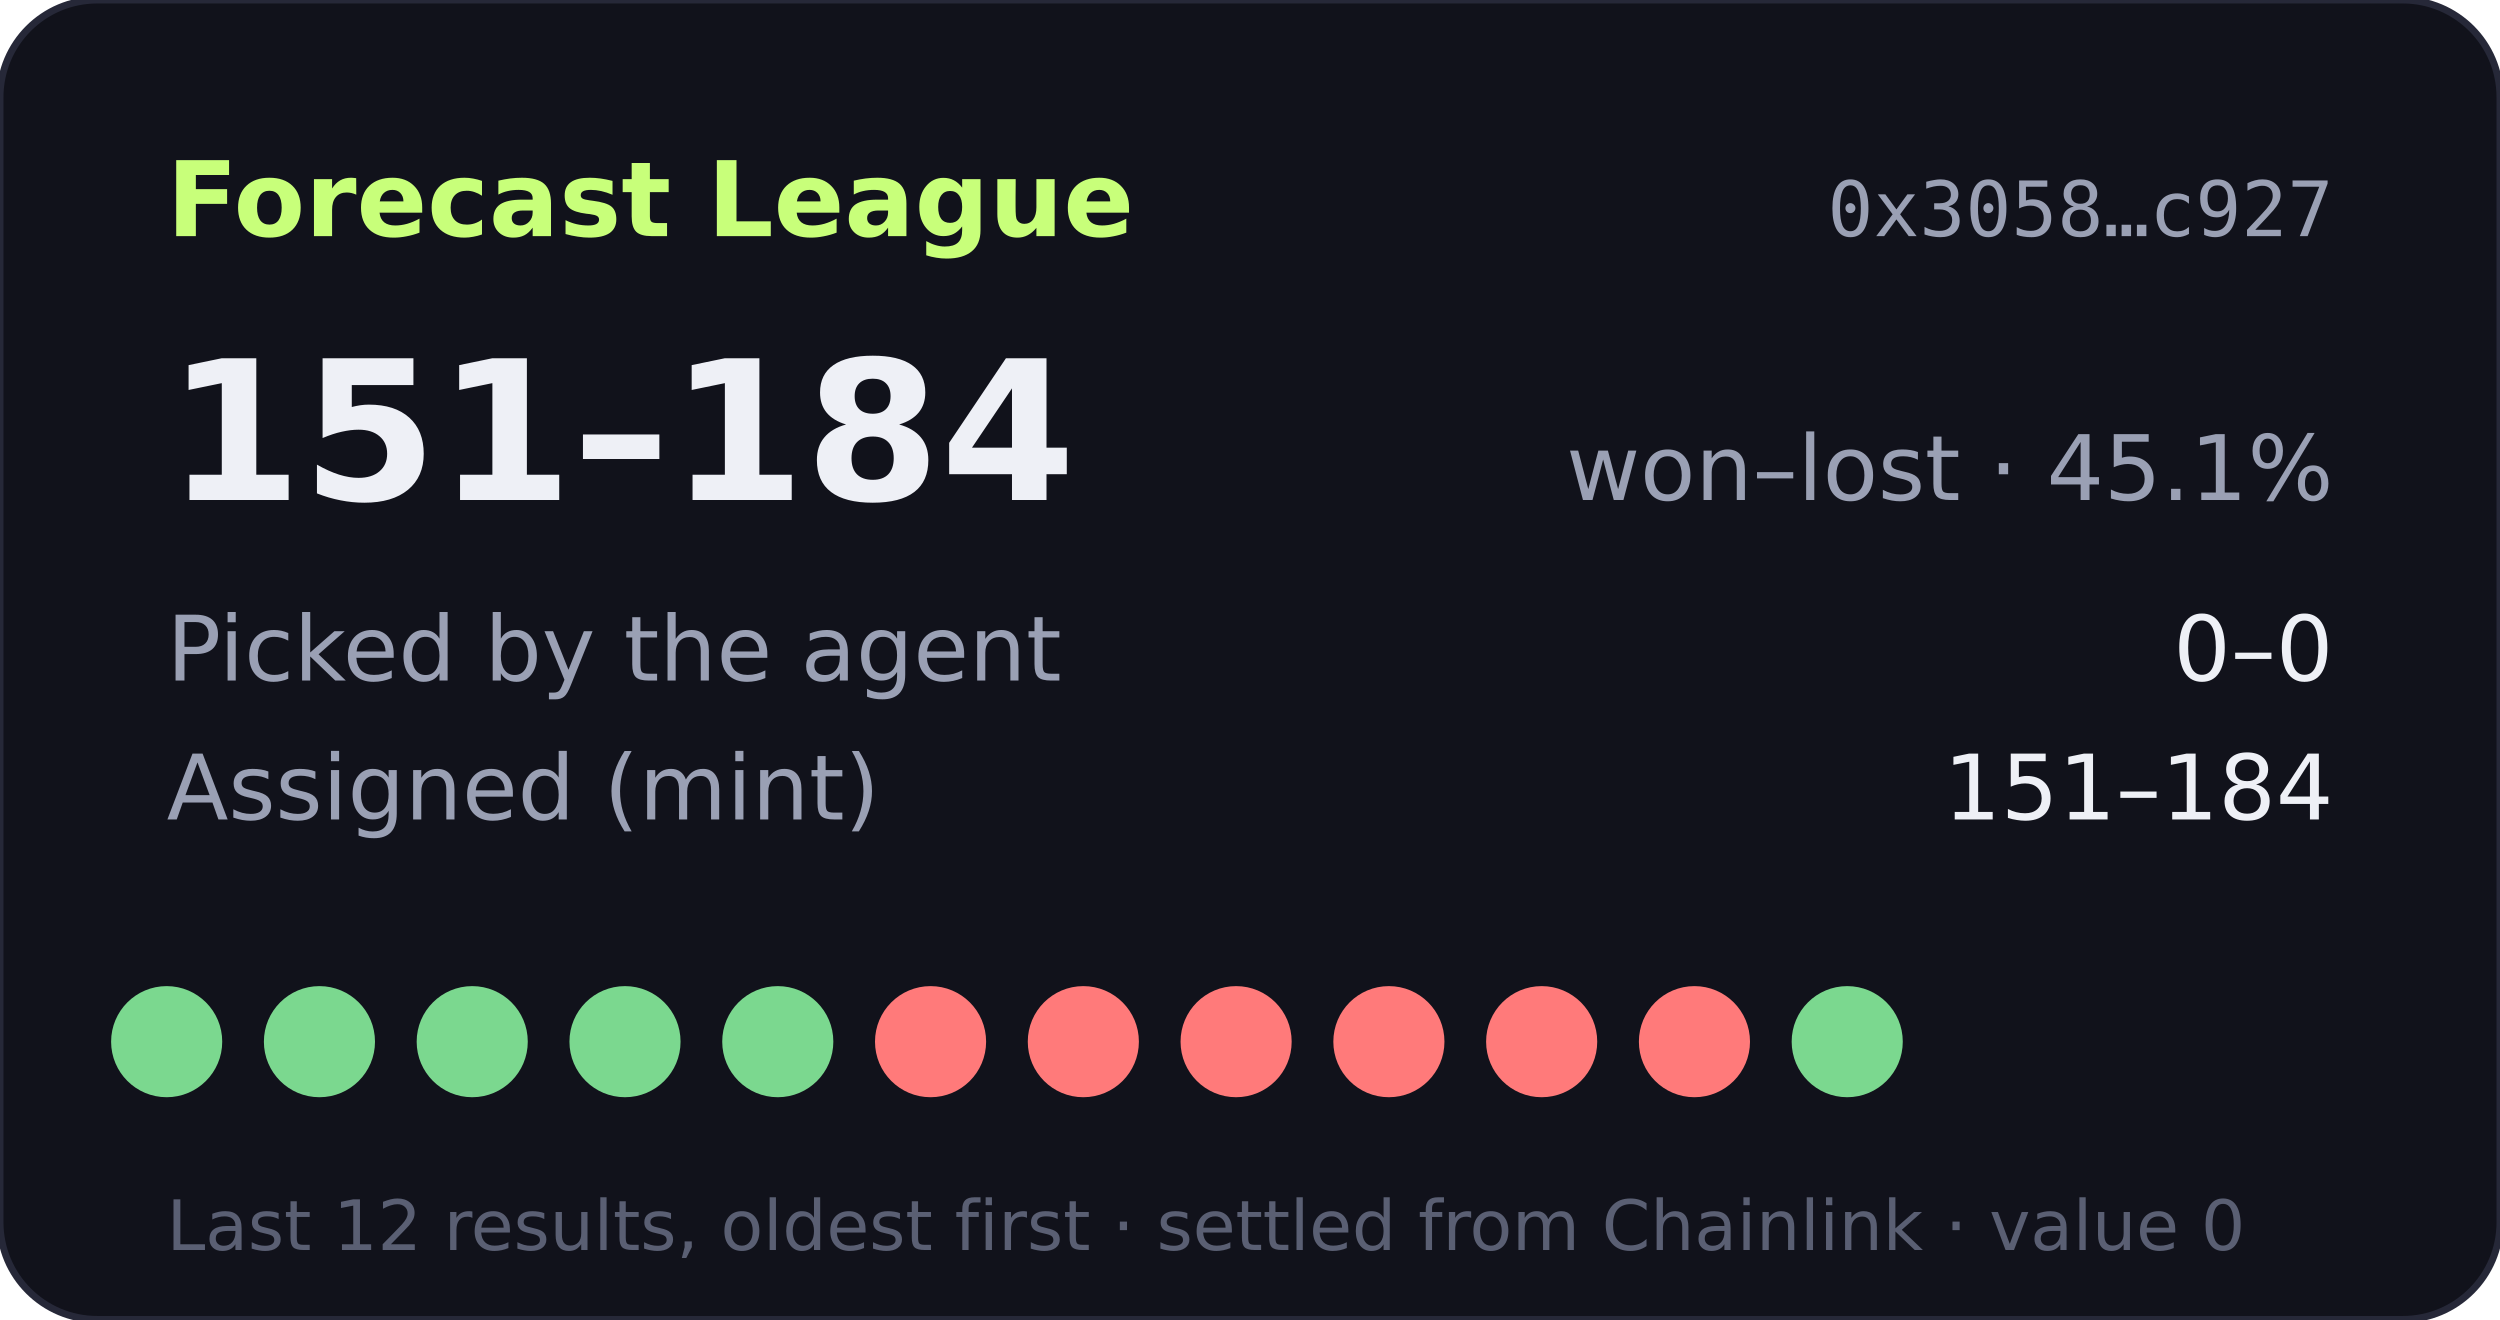
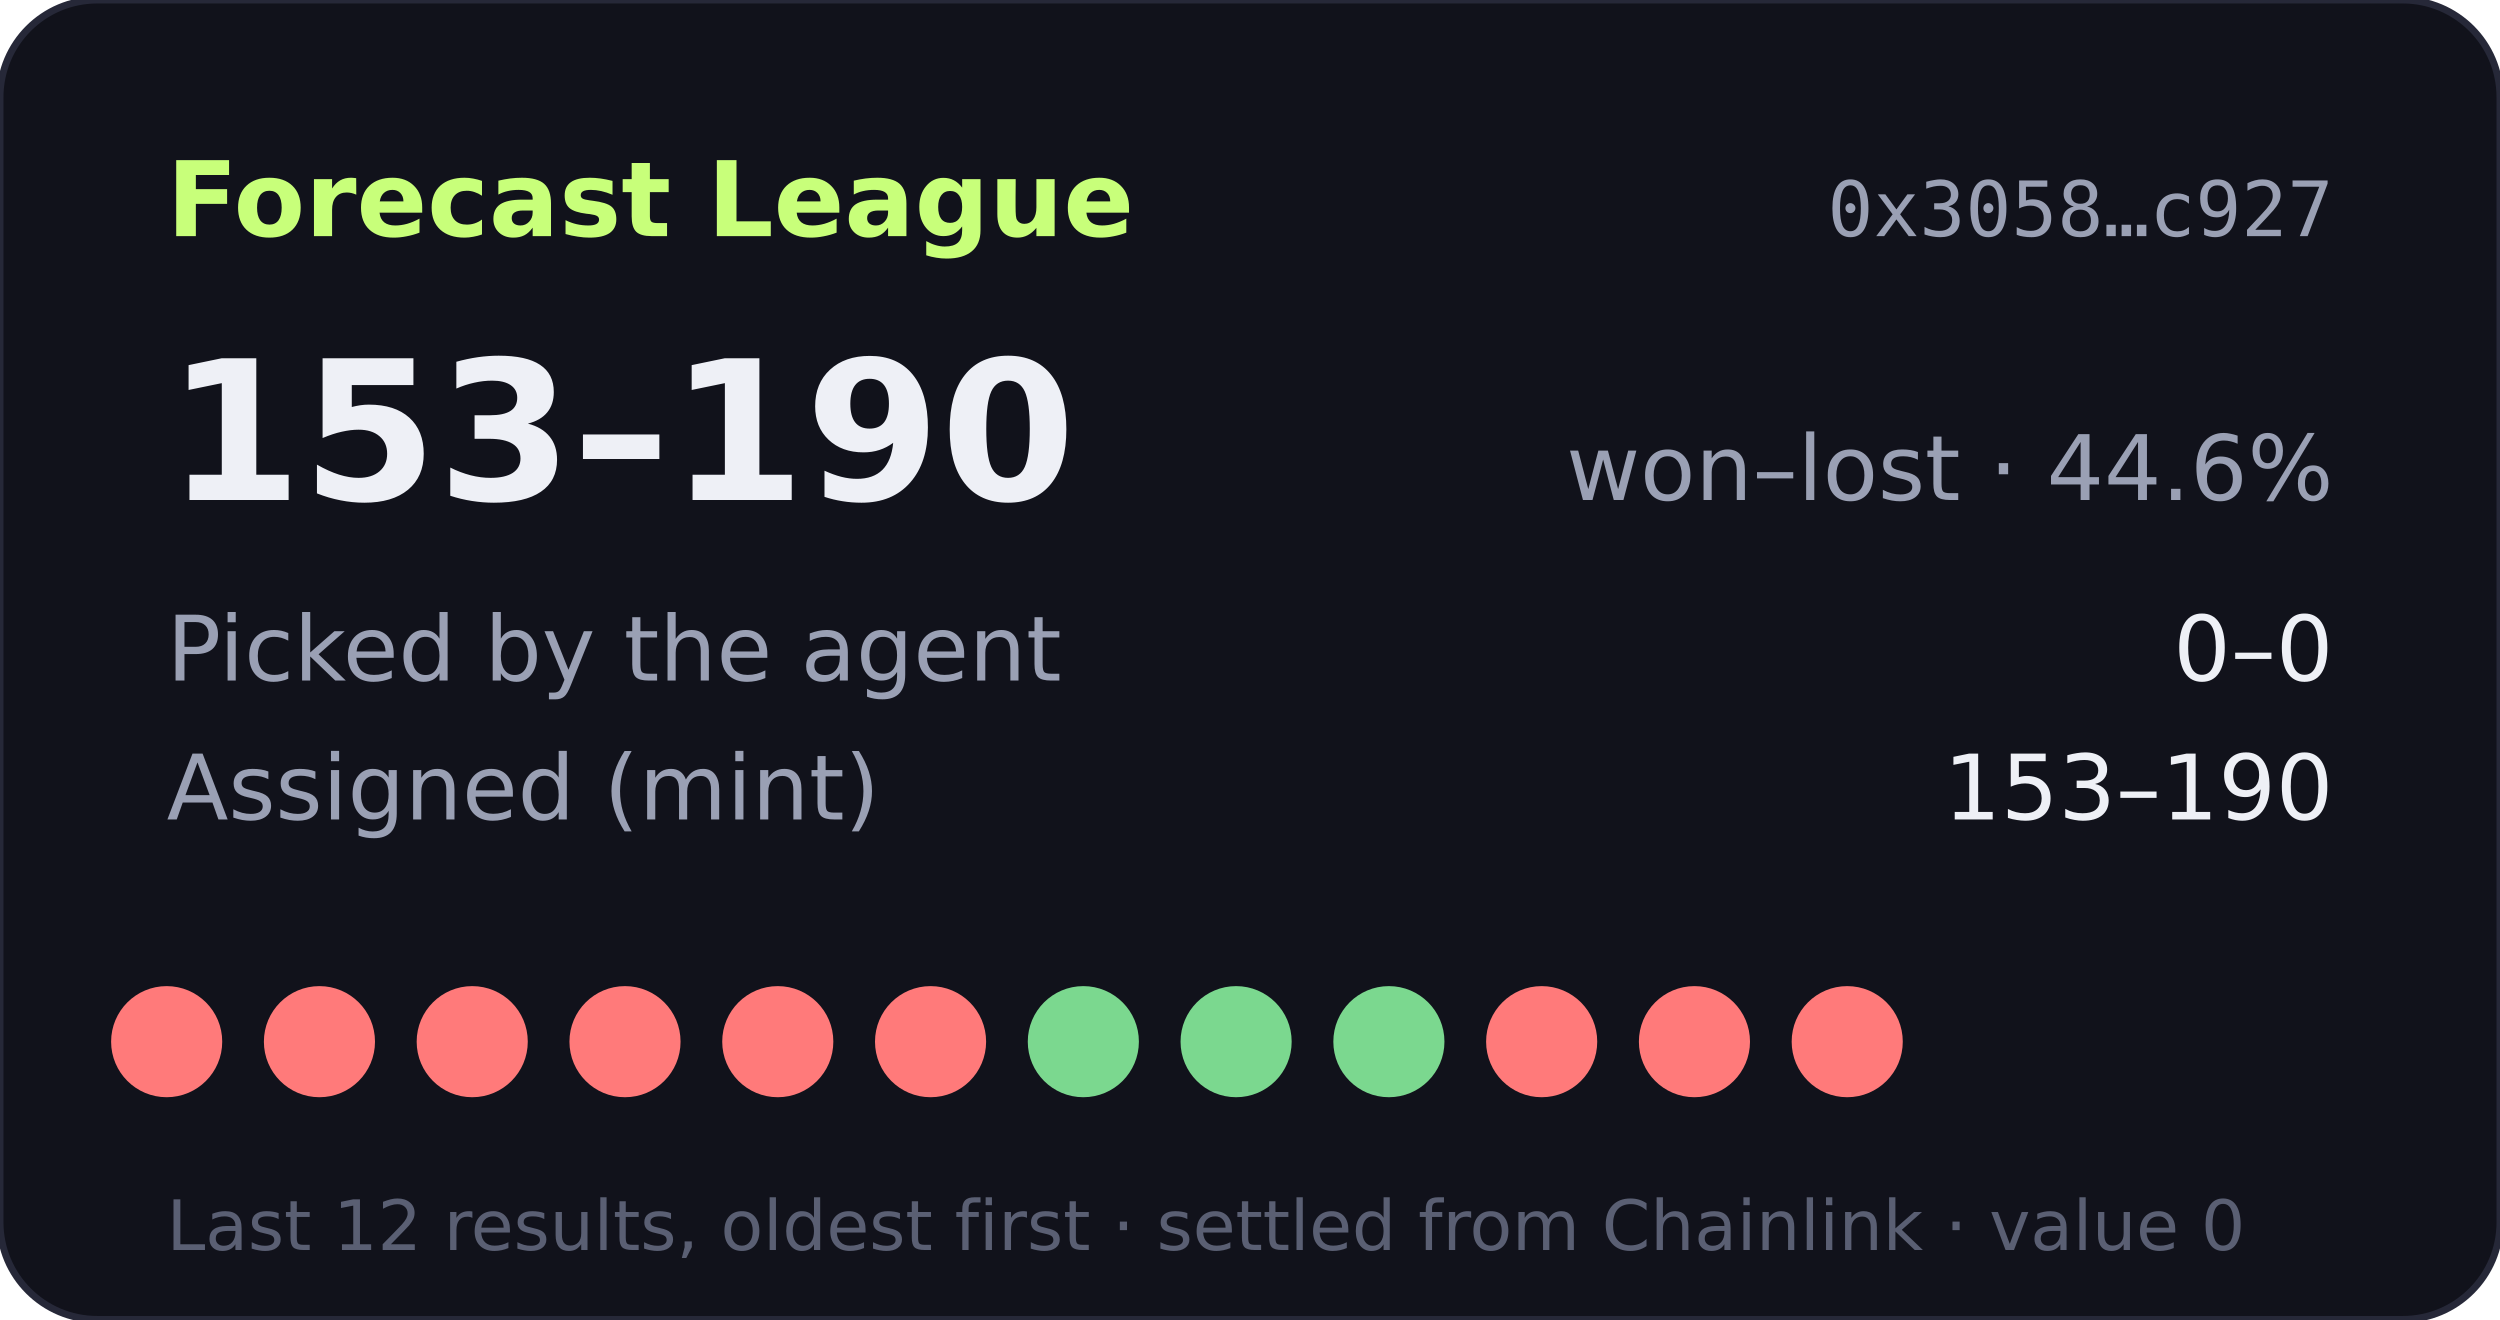
- <svg xmlns="http://www.w3.org/2000/svg" width="360" height="190" viewBox="0 0 360 190" role="img" aria-label="Forecast League record 151-184">
+ <svg xmlns="http://www.w3.org/2000/svg" width="360" height="190" viewBox="0 0 360 190" role="img" aria-label="Forecast League record 153-190">
  <rect width="360" height="190" rx="14" fill="#11121b" stroke="#262838" />
  <text x="24" y="34" fill="#c8ff7a" font-size="15" font-weight="700" font-family="Verdana,DejaVu Sans,sans-serif">Forecast League</text>
  <text x="336" y="34" fill="#9aa0b4" font-size="11" text-anchor="end" font-family="monospace">0x3058…c927</text>
  <g font-family="Verdana,DejaVu Sans,sans-serif">
-     <text x="24" y="72" fill="#eef0f6" font-size="28" font-weight="700">151–184</text>
-     <text x="336" y="72" fill="#9aa0b4" font-size="13" text-anchor="end">won–lost · 45.1%</text>
+     <text x="24" y="72" fill="#eef0f6" font-size="28" font-weight="700">153–190</text>
+     <text x="336" y="72" fill="#9aa0b4" font-size="13" text-anchor="end">won–lost · 44.6%</text>
    <text x="24" y="98" fill="#9aa0b4" font-size="13">Picked by the agent</text>
    <text x="336" y="98" fill="#eef0f6" font-size="13" text-anchor="end">0–0</text>
    <text x="24" y="118" fill="#9aa0b4" font-size="13">Assigned (mint)</text>
-     <text x="336" y="118" fill="#eef0f6" font-size="13" text-anchor="end">151–184</text>
-     <circle cx="24" cy="150" r="8" fill="#7bd88f" />
-     <circle cx="46" cy="150" r="8" fill="#7bd88f" />
-     <circle cx="68" cy="150" r="8" fill="#7bd88f" />
-     <circle cx="90" cy="150" r="8" fill="#7bd88f" />
-     <circle cx="112" cy="150" r="8" fill="#7bd88f" />
+     <text x="336" y="118" fill="#eef0f6" font-size="13" text-anchor="end">153–190</text>
+     <circle cx="24" cy="150" r="8" fill="#ff7a7a" />
+     <circle cx="46" cy="150" r="8" fill="#ff7a7a" />
+     <circle cx="68" cy="150" r="8" fill="#ff7a7a" />
+     <circle cx="90" cy="150" r="8" fill="#ff7a7a" />
+     <circle cx="112" cy="150" r="8" fill="#ff7a7a" />
    <circle cx="134" cy="150" r="8" fill="#ff7a7a" />
-     <circle cx="156" cy="150" r="8" fill="#ff7a7a" />
-     <circle cx="178" cy="150" r="8" fill="#ff7a7a" />
-     <circle cx="200" cy="150" r="8" fill="#ff7a7a" />
+     <circle cx="156" cy="150" r="8" fill="#7bd88f" />
+     <circle cx="178" cy="150" r="8" fill="#7bd88f" />
+     <circle cx="200" cy="150" r="8" fill="#7bd88f" />
    <circle cx="222" cy="150" r="8" fill="#ff7a7a" />
    <circle cx="244" cy="150" r="8" fill="#ff7a7a" />
-     <circle cx="266" cy="150" r="8" fill="#7bd88f" />
+     <circle cx="266" cy="150" r="8" fill="#ff7a7a" />
    <text x="24" y="180" fill="#5a5f73" font-size="10">Last 12 results, oldest first · settled from Chainlink · value 0</text>
  </g>
</svg>
